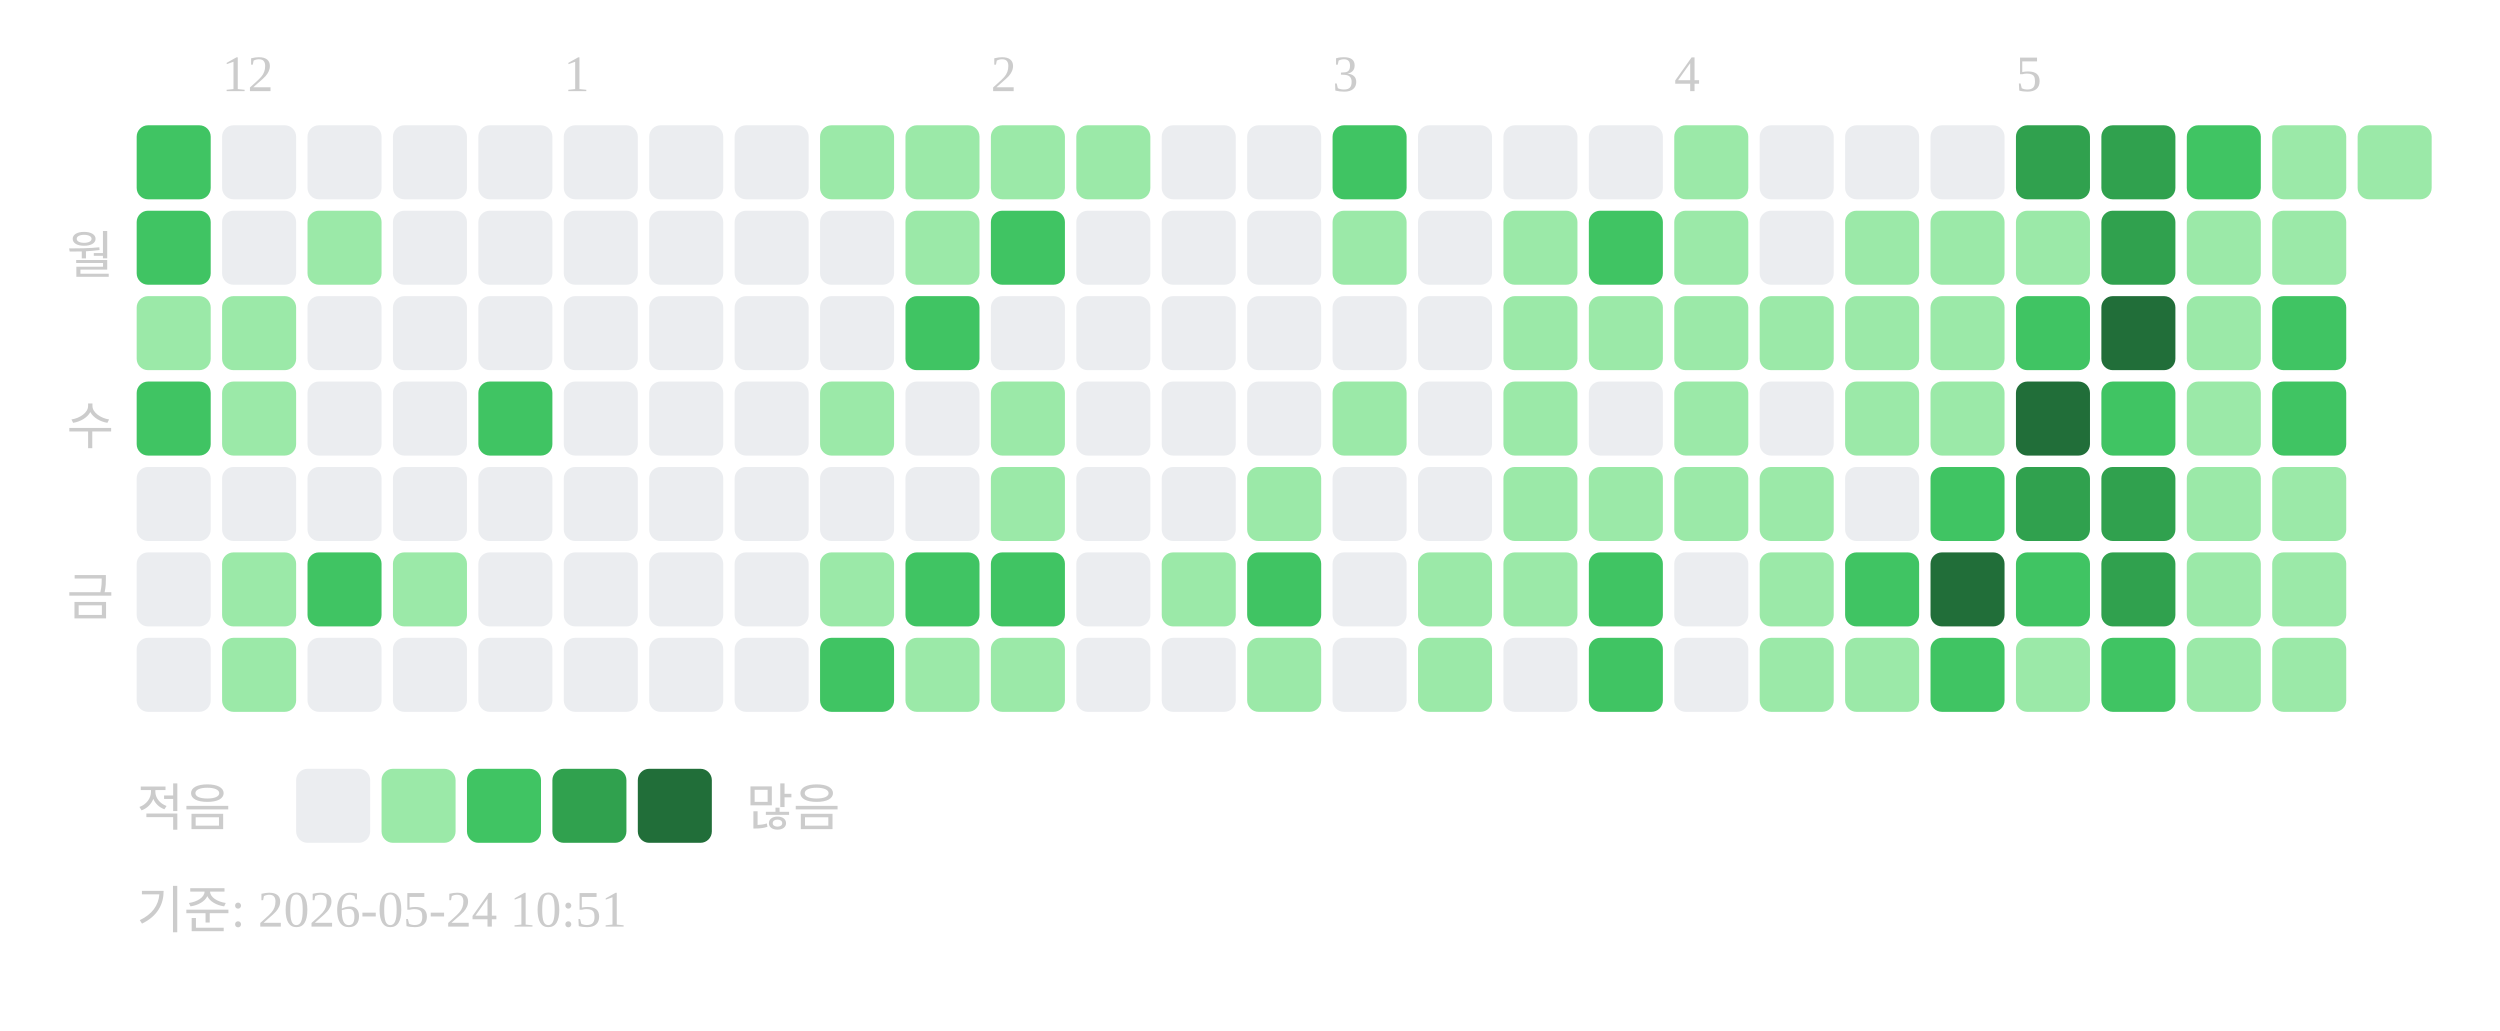
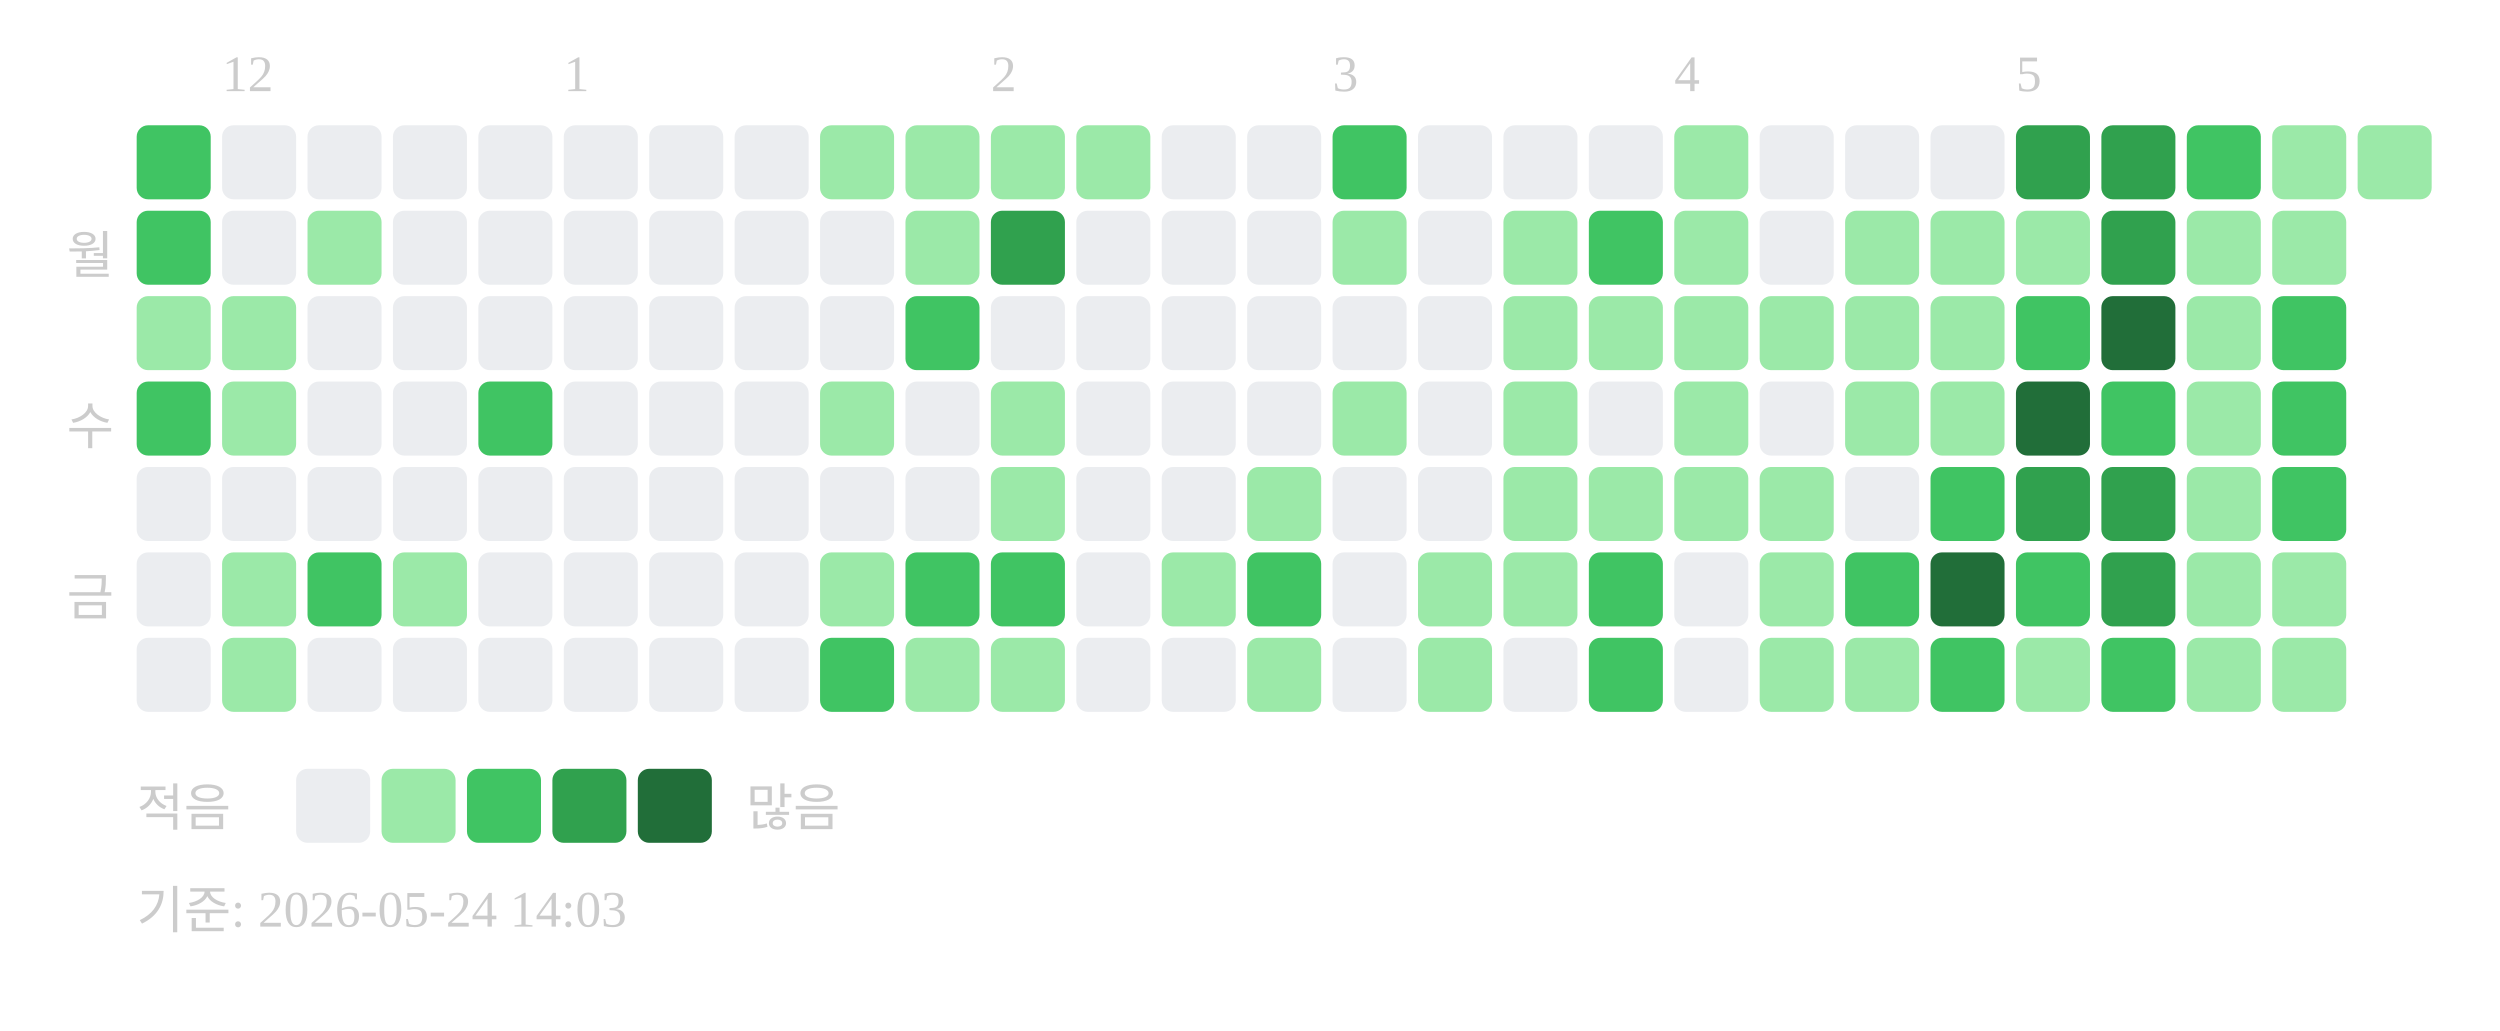
<svg xmlns="http://www.w3.org/2000/svg" width="439" height="181">
  <text x="39" y="16" font-size="9" fill="#cccccc">12</text>
  <text x="99" y="16" font-size="9" fill="#cccccc">1</text>
  <text x="174" y="16" font-size="9" fill="#cccccc">2</text>
  <text x="234" y="16" font-size="9" fill="#cccccc">3</text>
  <text x="294" y="16" font-size="9" fill="#cccccc">4</text>
  <text x="354" y="16" font-size="9" fill="#cccccc">5</text>
  <text x="20" y="48" text-anchor="end" font-size="9" fill="#cccccc">월</text>
  <text x="20" y="78" text-anchor="end" font-size="9" fill="#cccccc">수</text>
  <text x="20" y="108" text-anchor="end" font-size="9" fill="#cccccc">금</text>
  <rect x="24" y="22" width="13" height="13" rx="2" fill="#40c463" />
  <rect x="24" y="37" width="13" height="13" rx="2" fill="#40c463" />
  <rect x="24" y="52" width="13" height="13" rx="2" fill="#9be9a8" />
  <rect x="24" y="67" width="13" height="13" rx="2" fill="#40c463" />
  <rect x="24" y="82" width="13" height="13" rx="2" fill="#ebedf0" />
  <rect x="24" y="97" width="13" height="13" rx="2" fill="#ebedf0" />
  <rect x="24" y="112" width="13" height="13" rx="2" fill="#ebedf0" />
  <rect x="39" y="22" width="13" height="13" rx="2" fill="#ebedf0" />
  <rect x="39" y="37" width="13" height="13" rx="2" fill="#ebedf0" />
  <rect x="39" y="52" width="13" height="13" rx="2" fill="#9be9a8" />
  <rect x="39" y="67" width="13" height="13" rx="2" fill="#9be9a8" />
  <rect x="39" y="82" width="13" height="13" rx="2" fill="#ebedf0" />
  <rect x="39" y="97" width="13" height="13" rx="2" fill="#9be9a8" />
  <rect x="39" y="112" width="13" height="13" rx="2" fill="#9be9a8" />
  <rect x="54" y="22" width="13" height="13" rx="2" fill="#ebedf0" />
  <rect x="54" y="37" width="13" height="13" rx="2" fill="#9be9a8" />
  <rect x="54" y="52" width="13" height="13" rx="2" fill="#ebedf0" />
  <rect x="54" y="67" width="13" height="13" rx="2" fill="#ebedf0" />
  <rect x="54" y="82" width="13" height="13" rx="2" fill="#ebedf0" />
  <rect x="54" y="97" width="13" height="13" rx="2" fill="#40c463" />
  <rect x="54" y="112" width="13" height="13" rx="2" fill="#ebedf0" />
  <rect x="69" y="22" width="13" height="13" rx="2" fill="#ebedf0" />
  <rect x="69" y="37" width="13" height="13" rx="2" fill="#ebedf0" />
  <rect x="69" y="52" width="13" height="13" rx="2" fill="#ebedf0" />
  <rect x="69" y="67" width="13" height="13" rx="2" fill="#ebedf0" />
  <rect x="69" y="82" width="13" height="13" rx="2" fill="#ebedf0" />
  <rect x="69" y="97" width="13" height="13" rx="2" fill="#9be9a8" />
  <rect x="69" y="112" width="13" height="13" rx="2" fill="#ebedf0" />
  <rect x="84" y="22" width="13" height="13" rx="2" fill="#ebedf0" />
  <rect x="84" y="37" width="13" height="13" rx="2" fill="#ebedf0" />
  <rect x="84" y="52" width="13" height="13" rx="2" fill="#ebedf0" />
  <rect x="84" y="67" width="13" height="13" rx="2" fill="#40c463" />
  <rect x="84" y="82" width="13" height="13" rx="2" fill="#ebedf0" />
  <rect x="84" y="97" width="13" height="13" rx="2" fill="#ebedf0" />
  <rect x="84" y="112" width="13" height="13" rx="2" fill="#ebedf0" />
  <rect x="99" y="22" width="13" height="13" rx="2" fill="#ebedf0" />
  <rect x="99" y="37" width="13" height="13" rx="2" fill="#ebedf0" />
  <rect x="99" y="52" width="13" height="13" rx="2" fill="#ebedf0" />
  <rect x="99" y="67" width="13" height="13" rx="2" fill="#ebedf0" />
  <rect x="99" y="82" width="13" height="13" rx="2" fill="#ebedf0" />
  <rect x="99" y="97" width="13" height="13" rx="2" fill="#ebedf0" />
  <rect x="99" y="112" width="13" height="13" rx="2" fill="#ebedf0" />
  <rect x="114" y="22" width="13" height="13" rx="2" fill="#ebedf0" />
  <rect x="114" y="37" width="13" height="13" rx="2" fill="#ebedf0" />
  <rect x="114" y="52" width="13" height="13" rx="2" fill="#ebedf0" />
  <rect x="114" y="67" width="13" height="13" rx="2" fill="#ebedf0" />
  <rect x="114" y="82" width="13" height="13" rx="2" fill="#ebedf0" />
  <rect x="114" y="97" width="13" height="13" rx="2" fill="#ebedf0" />
  <rect x="114" y="112" width="13" height="13" rx="2" fill="#ebedf0" />
  <rect x="129" y="22" width="13" height="13" rx="2" fill="#ebedf0" />
  <rect x="129" y="37" width="13" height="13" rx="2" fill="#ebedf0" />
  <rect x="129" y="52" width="13" height="13" rx="2" fill="#ebedf0" />
  <rect x="129" y="67" width="13" height="13" rx="2" fill="#ebedf0" />
  <rect x="129" y="82" width="13" height="13" rx="2" fill="#ebedf0" />
  <rect x="129" y="97" width="13" height="13" rx="2" fill="#ebedf0" />
  <rect x="129" y="112" width="13" height="13" rx="2" fill="#ebedf0" />
  <rect x="144" y="22" width="13" height="13" rx="2" fill="#9be9a8" />
  <rect x="144" y="37" width="13" height="13" rx="2" fill="#ebedf0" />
  <rect x="144" y="52" width="13" height="13" rx="2" fill="#ebedf0" />
  <rect x="144" y="67" width="13" height="13" rx="2" fill="#9be9a8" />
  <rect x="144" y="82" width="13" height="13" rx="2" fill="#ebedf0" />
  <rect x="144" y="97" width="13" height="13" rx="2" fill="#9be9a8" />
  <rect x="144" y="112" width="13" height="13" rx="2" fill="#40c463" />
  <rect x="159" y="22" width="13" height="13" rx="2" fill="#9be9a8" />
  <rect x="159" y="37" width="13" height="13" rx="2" fill="#9be9a8" />
  <rect x="159" y="52" width="13" height="13" rx="2" fill="#40c463" />
  <rect x="159" y="67" width="13" height="13" rx="2" fill="#ebedf0" />
  <rect x="159" y="82" width="13" height="13" rx="2" fill="#ebedf0" />
  <rect x="159" y="97" width="13" height="13" rx="2" fill="#40c463" />
  <rect x="159" y="112" width="13" height="13" rx="2" fill="#9be9a8" />
  <rect x="174" y="22" width="13" height="13" rx="2" fill="#9be9a8" />
-   <rect x="174" y="37" width="13" height="13" rx="2" fill="#40c463" />
+   <rect x="174" y="37" width="13" height="13" rx="2" fill="#30a14e" />
  <rect x="174" y="52" width="13" height="13" rx="2" fill="#ebedf0" />
  <rect x="174" y="67" width="13" height="13" rx="2" fill="#9be9a8" />
  <rect x="174" y="82" width="13" height="13" rx="2" fill="#9be9a8" />
  <rect x="174" y="97" width="13" height="13" rx="2" fill="#40c463" />
  <rect x="174" y="112" width="13" height="13" rx="2" fill="#9be9a8" />
  <rect x="189" y="22" width="13" height="13" rx="2" fill="#9be9a8" />
  <rect x="189" y="37" width="13" height="13" rx="2" fill="#ebedf0" />
  <rect x="189" y="52" width="13" height="13" rx="2" fill="#ebedf0" />
  <rect x="189" y="67" width="13" height="13" rx="2" fill="#ebedf0" />
  <rect x="189" y="82" width="13" height="13" rx="2" fill="#ebedf0" />
  <rect x="189" y="97" width="13" height="13" rx="2" fill="#ebedf0" />
  <rect x="189" y="112" width="13" height="13" rx="2" fill="#ebedf0" />
  <rect x="204" y="22" width="13" height="13" rx="2" fill="#ebedf0" />
  <rect x="204" y="37" width="13" height="13" rx="2" fill="#ebedf0" />
  <rect x="204" y="52" width="13" height="13" rx="2" fill="#ebedf0" />
  <rect x="204" y="67" width="13" height="13" rx="2" fill="#ebedf0" />
  <rect x="204" y="82" width="13" height="13" rx="2" fill="#ebedf0" />
  <rect x="204" y="97" width="13" height="13" rx="2" fill="#9be9a8" />
  <rect x="204" y="112" width="13" height="13" rx="2" fill="#ebedf0" />
  <rect x="219" y="22" width="13" height="13" rx="2" fill="#ebedf0" />
  <rect x="219" y="37" width="13" height="13" rx="2" fill="#ebedf0" />
  <rect x="219" y="52" width="13" height="13" rx="2" fill="#ebedf0" />
  <rect x="219" y="67" width="13" height="13" rx="2" fill="#ebedf0" />
  <rect x="219" y="82" width="13" height="13" rx="2" fill="#9be9a8" />
  <rect x="219" y="97" width="13" height="13" rx="2" fill="#40c463" />
  <rect x="219" y="112" width="13" height="13" rx="2" fill="#9be9a8" />
  <rect x="234" y="22" width="13" height="13" rx="2" fill="#40c463" />
  <rect x="234" y="37" width="13" height="13" rx="2" fill="#9be9a8" />
  <rect x="234" y="52" width="13" height="13" rx="2" fill="#ebedf0" />
  <rect x="234" y="67" width="13" height="13" rx="2" fill="#9be9a8" />
  <rect x="234" y="82" width="13" height="13" rx="2" fill="#ebedf0" />
  <rect x="234" y="97" width="13" height="13" rx="2" fill="#ebedf0" />
  <rect x="234" y="112" width="13" height="13" rx="2" fill="#ebedf0" />
  <rect x="249" y="22" width="13" height="13" rx="2" fill="#ebedf0" />
  <rect x="249" y="37" width="13" height="13" rx="2" fill="#ebedf0" />
  <rect x="249" y="52" width="13" height="13" rx="2" fill="#ebedf0" />
  <rect x="249" y="67" width="13" height="13" rx="2" fill="#ebedf0" />
  <rect x="249" y="82" width="13" height="13" rx="2" fill="#ebedf0" />
  <rect x="249" y="97" width="13" height="13" rx="2" fill="#9be9a8" />
  <rect x="249" y="112" width="13" height="13" rx="2" fill="#9be9a8" />
  <rect x="264" y="22" width="13" height="13" rx="2" fill="#ebedf0" />
  <rect x="264" y="37" width="13" height="13" rx="2" fill="#9be9a8" />
  <rect x="264" y="52" width="13" height="13" rx="2" fill="#9be9a8" />
  <rect x="264" y="67" width="13" height="13" rx="2" fill="#9be9a8" />
  <rect x="264" y="82" width="13" height="13" rx="2" fill="#9be9a8" />
  <rect x="264" y="97" width="13" height="13" rx="2" fill="#9be9a8" />
  <rect x="264" y="112" width="13" height="13" rx="2" fill="#ebedf0" />
  <rect x="279" y="22" width="13" height="13" rx="2" fill="#ebedf0" />
  <rect x="279" y="37" width="13" height="13" rx="2" fill="#40c463" />
  <rect x="279" y="52" width="13" height="13" rx="2" fill="#9be9a8" />
  <rect x="279" y="67" width="13" height="13" rx="2" fill="#ebedf0" />
  <rect x="279" y="82" width="13" height="13" rx="2" fill="#9be9a8" />
  <rect x="279" y="97" width="13" height="13" rx="2" fill="#40c463" />
  <rect x="279" y="112" width="13" height="13" rx="2" fill="#40c463" />
  <rect x="294" y="22" width="13" height="13" rx="2" fill="#9be9a8" />
  <rect x="294" y="37" width="13" height="13" rx="2" fill="#9be9a8" />
  <rect x="294" y="52" width="13" height="13" rx="2" fill="#9be9a8" />
  <rect x="294" y="67" width="13" height="13" rx="2" fill="#9be9a8" />
  <rect x="294" y="82" width="13" height="13" rx="2" fill="#9be9a8" />
  <rect x="294" y="97" width="13" height="13" rx="2" fill="#ebedf0" />
  <rect x="294" y="112" width="13" height="13" rx="2" fill="#ebedf0" />
  <rect x="309" y="22" width="13" height="13" rx="2" fill="#ebedf0" />
  <rect x="309" y="37" width="13" height="13" rx="2" fill="#ebedf0" />
  <rect x="309" y="52" width="13" height="13" rx="2" fill="#9be9a8" />
  <rect x="309" y="67" width="13" height="13" rx="2" fill="#ebedf0" />
  <rect x="309" y="82" width="13" height="13" rx="2" fill="#9be9a8" />
  <rect x="309" y="97" width="13" height="13" rx="2" fill="#9be9a8" />
  <rect x="309" y="112" width="13" height="13" rx="2" fill="#9be9a8" />
  <rect x="324" y="22" width="13" height="13" rx="2" fill="#ebedf0" />
  <rect x="324" y="37" width="13" height="13" rx="2" fill="#9be9a8" />
  <rect x="324" y="52" width="13" height="13" rx="2" fill="#9be9a8" />
  <rect x="324" y="67" width="13" height="13" rx="2" fill="#9be9a8" />
  <rect x="324" y="82" width="13" height="13" rx="2" fill="#ebedf0" />
  <rect x="324" y="97" width="13" height="13" rx="2" fill="#40c463" />
  <rect x="324" y="112" width="13" height="13" rx="2" fill="#9be9a8" />
  <rect x="339" y="22" width="13" height="13" rx="2" fill="#ebedf0" />
  <rect x="339" y="37" width="13" height="13" rx="2" fill="#9be9a8" />
  <rect x="339" y="52" width="13" height="13" rx="2" fill="#9be9a8" />
  <rect x="339" y="67" width="13" height="13" rx="2" fill="#9be9a8" />
  <rect x="339" y="82" width="13" height="13" rx="2" fill="#40c463" />
  <rect x="339" y="97" width="13" height="13" rx="2" fill="#216e39" />
  <rect x="339" y="112" width="13" height="13" rx="2" fill="#40c463" />
  <rect x="354" y="22" width="13" height="13" rx="2" fill="#30a14e" />
  <rect x="354" y="37" width="13" height="13" rx="2" fill="#9be9a8" />
  <rect x="354" y="52" width="13" height="13" rx="2" fill="#40c463" />
  <rect x="354" y="67" width="13" height="13" rx="2" fill="#216e39" />
  <rect x="354" y="82" width="13" height="13" rx="2" fill="#30a14e" />
  <rect x="354" y="97" width="13" height="13" rx="2" fill="#40c463" />
  <rect x="354" y="112" width="13" height="13" rx="2" fill="#9be9a8" />
  <rect x="369" y="22" width="13" height="13" rx="2" fill="#30a14e" />
  <rect x="369" y="37" width="13" height="13" rx="2" fill="#30a14e" />
  <rect x="369" y="52" width="13" height="13" rx="2" fill="#216e39" />
  <rect x="369" y="67" width="13" height="13" rx="2" fill="#40c463" />
  <rect x="369" y="82" width="13" height="13" rx="2" fill="#30a14e" />
  <rect x="369" y="97" width="13" height="13" rx="2" fill="#30a14e" />
  <rect x="369" y="112" width="13" height="13" rx="2" fill="#40c463" />
  <rect x="384" y="22" width="13" height="13" rx="2" fill="#40c463" />
  <rect x="384" y="37" width="13" height="13" rx="2" fill="#9be9a8" />
  <rect x="384" y="52" width="13" height="13" rx="2" fill="#9be9a8" />
  <rect x="384" y="67" width="13" height="13" rx="2" fill="#9be9a8" />
  <rect x="384" y="82" width="13" height="13" rx="2" fill="#9be9a8" />
  <rect x="384" y="97" width="13" height="13" rx="2" fill="#9be9a8" />
  <rect x="384" y="112" width="13" height="13" rx="2" fill="#9be9a8" />
  <rect x="399" y="22" width="13" height="13" rx="2" fill="#9be9a8" />
  <rect x="399" y="37" width="13" height="13" rx="2" fill="#9be9a8" />
  <rect x="399" y="52" width="13" height="13" rx="2" fill="#40c463" />
  <rect x="399" y="67" width="13" height="13" rx="2" fill="#40c463" />
-   <rect x="399" y="82" width="13" height="13" rx="2" fill="#9be9a8" />
+   <rect x="399" y="82" width="13" height="13" rx="2" fill="#40c463" />
  <rect x="399" y="97" width="13" height="13" rx="2" fill="#9be9a8" />
  <rect x="399" y="112" width="13" height="13" rx="2" fill="#9be9a8" />
  <rect x="414" y="22" width="13" height="13" rx="2" fill="#9be9a8" />
  <text x="24" y="145" font-size="9" fill="#cccccc">적음</text>
  <rect x="52" y="135" width="13" height="13" rx="2" fill="#ebedf0" />
  <rect x="67" y="135" width="13" height="13" rx="2" fill="#9be9a8" />
  <rect x="82" y="135" width="13" height="13" rx="2" fill="#40c463" />
  <rect x="97" y="135" width="13" height="13" rx="2" fill="#30a14e" />
  <rect x="112" y="135" width="13" height="13" rx="2" fill="#216e39" />
  <text x="131" y="145" font-size="9" fill="#cccccc">많음</text>
-   <text x="24" y="163" font-size="9" fill="#cccccc">기준: 2026-05-24 10:51</text>
+   <text x="24" y="163" font-size="9" fill="#cccccc">기준: 2026-05-24 14:03</text>
</svg>
